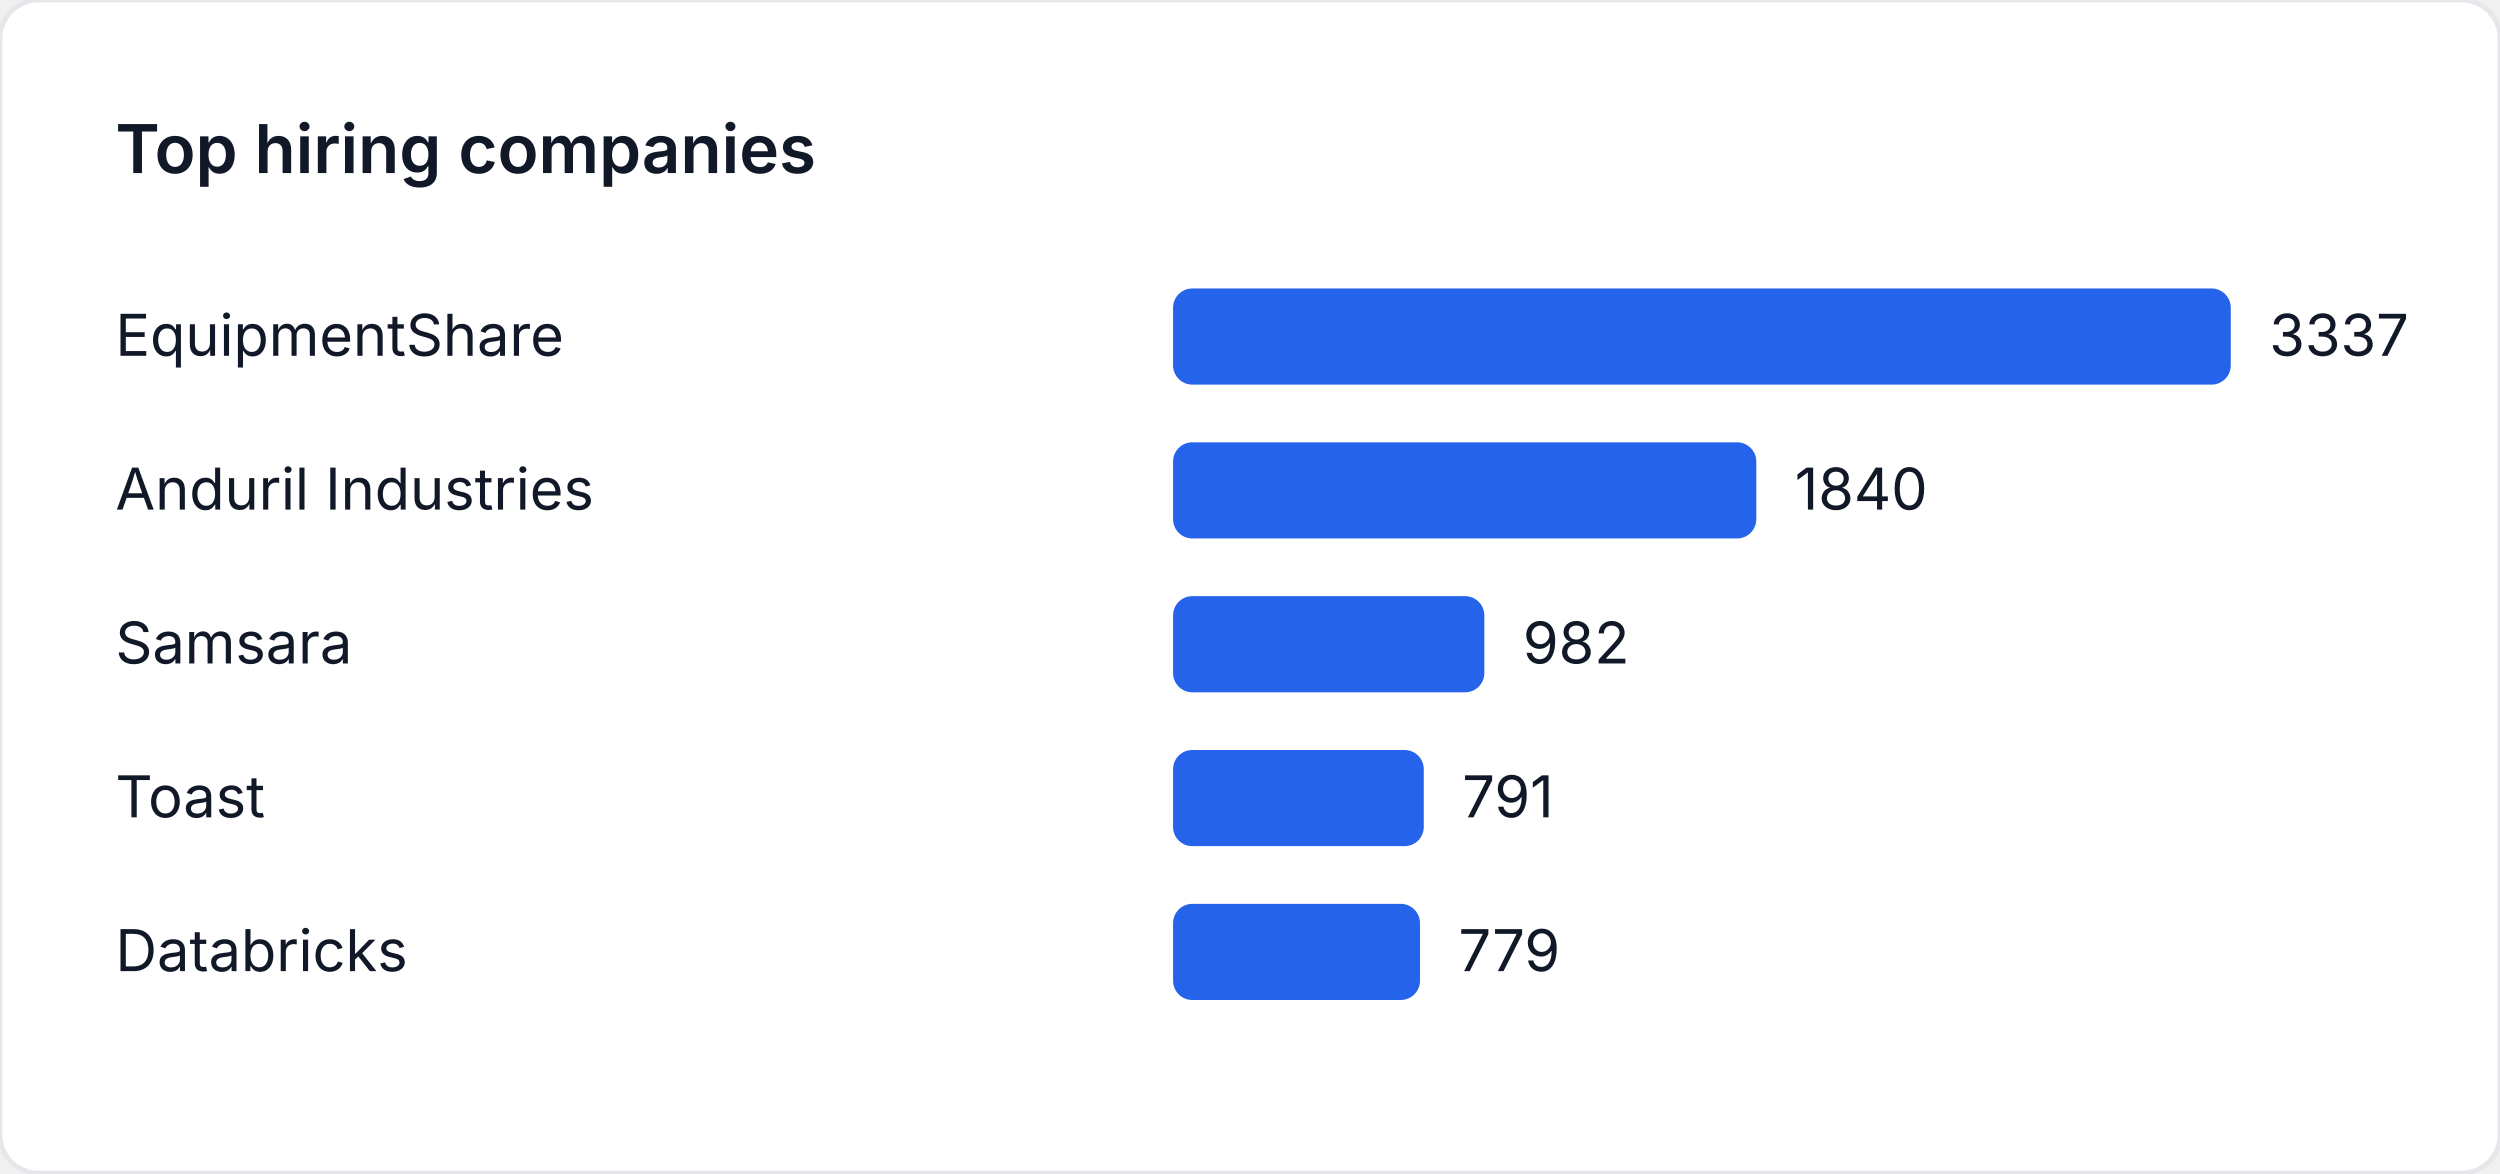
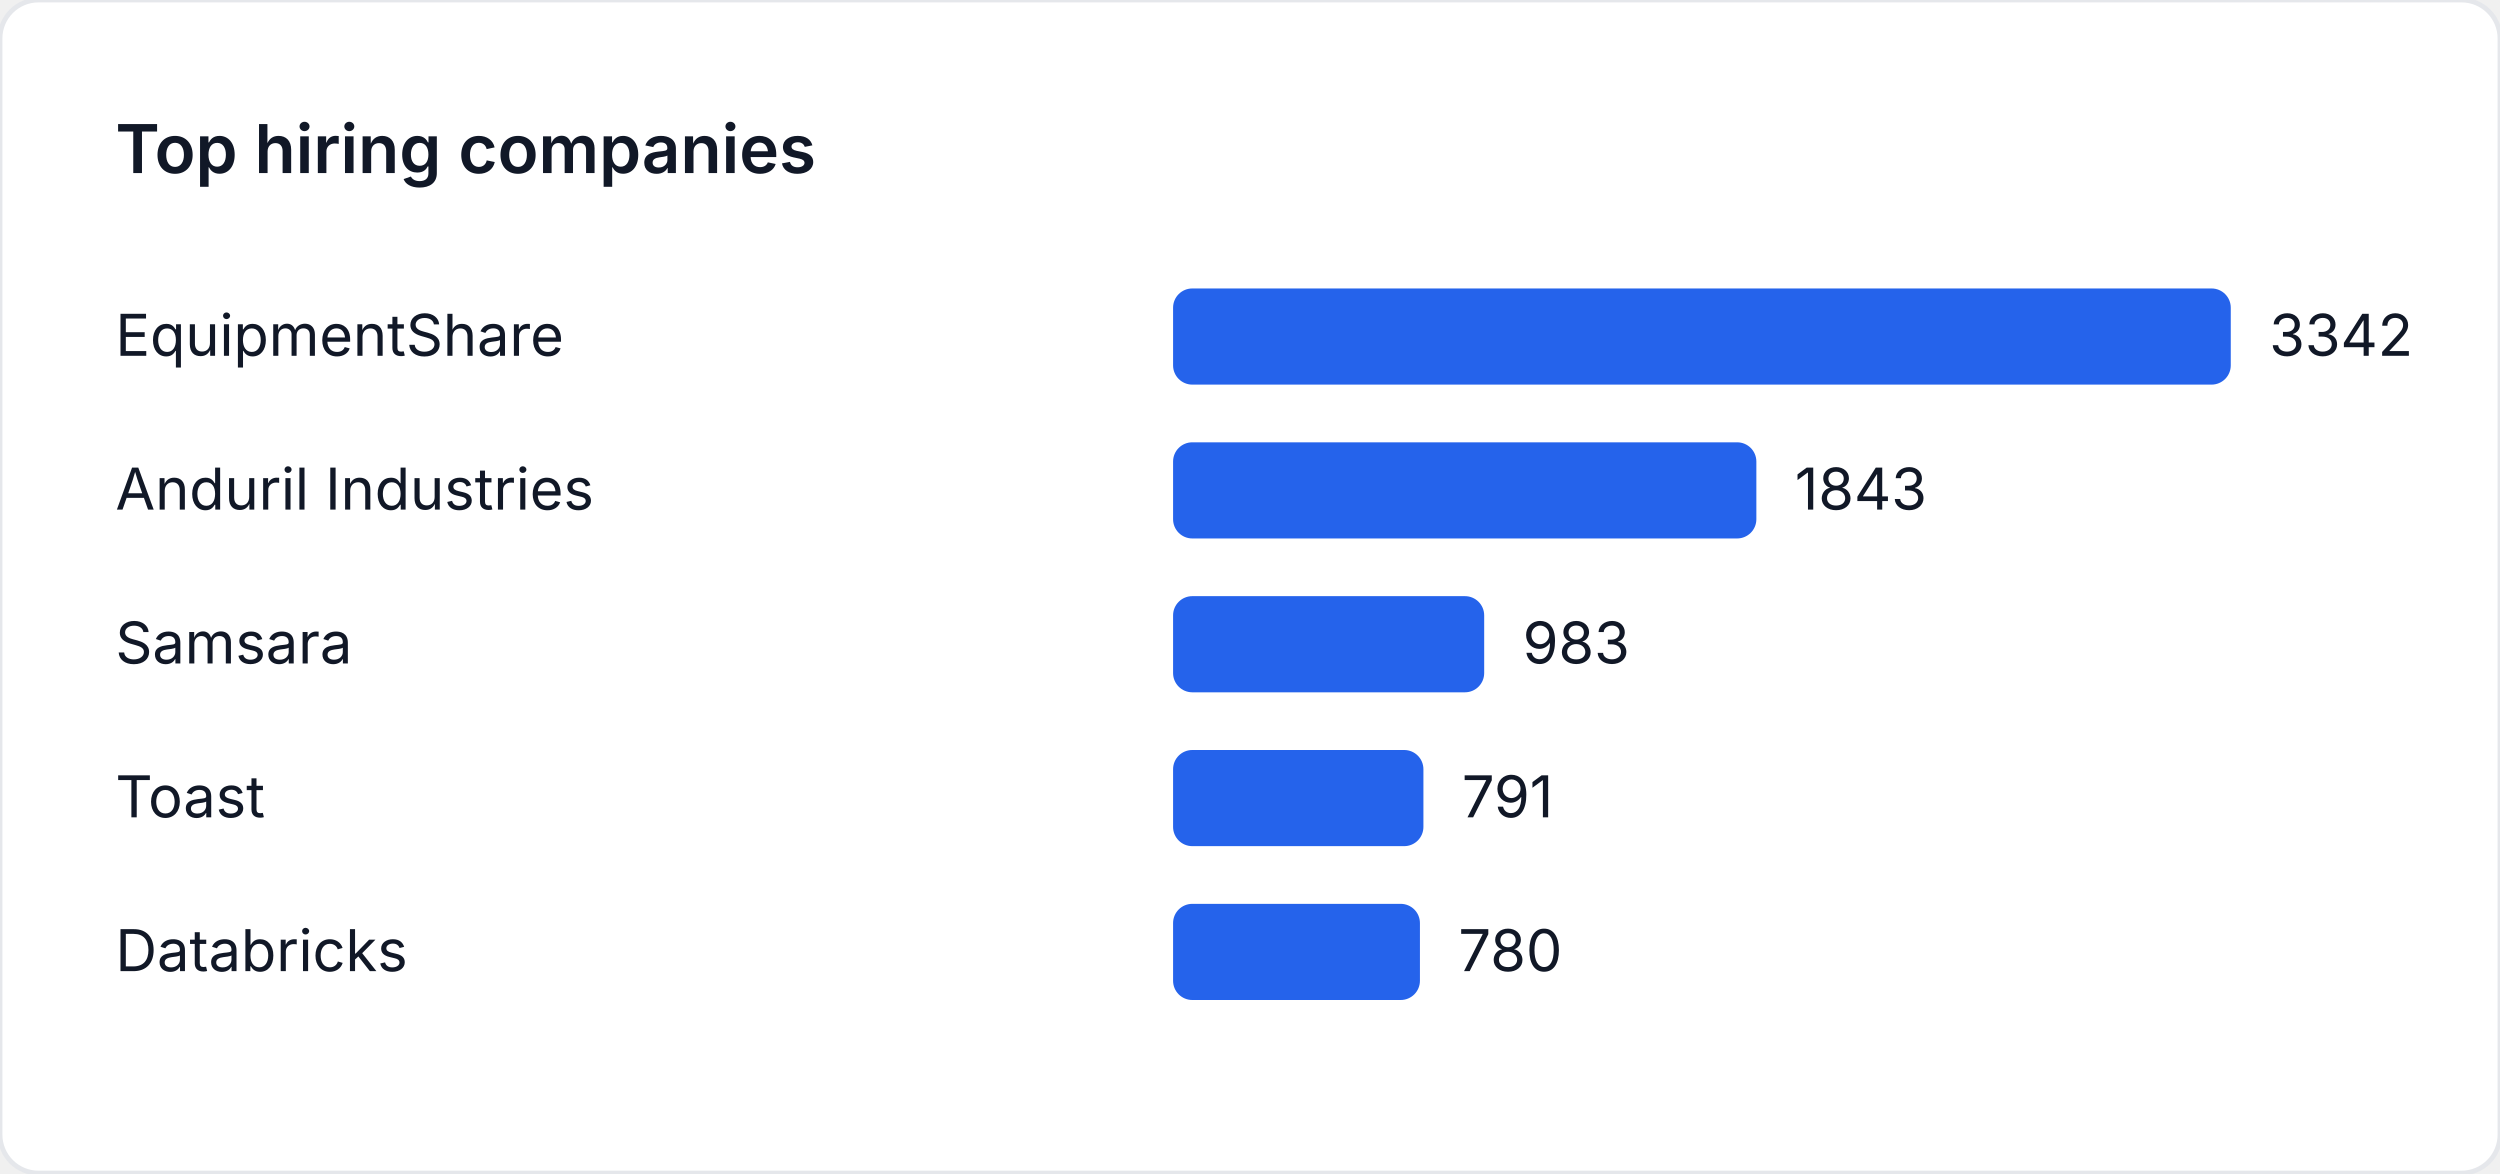
<svg xmlns="http://www.w3.org/2000/svg" width="520" height="244" viewBox="0 0 520 244" role="img" aria-label="Top hiring companies">
  <style>
    text { font-family: "Inter", "Segoe UI", sans-serif; font-size: 12px; fill: #111827; }
    .title { font-size: 14px; font-weight: 600; }
  </style>
  <rect width="520" height="244" fill="#ffffff" rx="8" ry="8" stroke="#e5e7eb" />
  <text class="title" x="24" y="36">Top hiring companies</text>
  <text x="24" y="74">EquipmentShare</text>
  <rect x="244" y="60" width="220" height="20" fill="#2563eb" rx="4" />
-   <text x="472" y="74">3337</text>
+   <text x="472" y="74">3342</text>
  <text x="24" y="106">Anduril Industries</text>
-   <rect x="244" y="92" width="121.307" height="20" fill="#2563eb" rx="4" />
-   <text x="373.307" y="106">1840</text>
+   <rect x="244" y="92" width="121.323" height="20" fill="#2563eb" rx="4" />
+   <text x="373.323" y="106">1843</text>
  <text x="24" y="138">Samsara</text>
-   <rect x="244" y="124" width="64.741" height="20" fill="#2563eb" rx="4" />
-   <text x="316.741" y="138">982</text>
+   <rect x="244" y="124" width="64.71" height="20" fill="#2563eb" rx="4" />
+   <text x="316.71" y="138">983</text>
  <text x="24" y="170">Toast</text>
-   <rect x="244" y="156" width="52.149" height="20" fill="#2563eb" rx="4" />
-   <text x="304.149" y="170">791</text>
+   <rect x="244" y="156" width="52.071" height="20" fill="#2563eb" rx="4" />
+   <text x="304.071" y="170">791</text>
  <text x="24" y="202">Databricks</text>
-   <rect x="244" y="188" width="51.358" height="20" fill="#2563eb" rx="4" />
-   <text x="303.358" y="202">779</text>
+   <rect x="244" y="188" width="51.346" height="20" fill="#2563eb" rx="4" />
+   <text x="303.346" y="202">780</text>
</svg>
